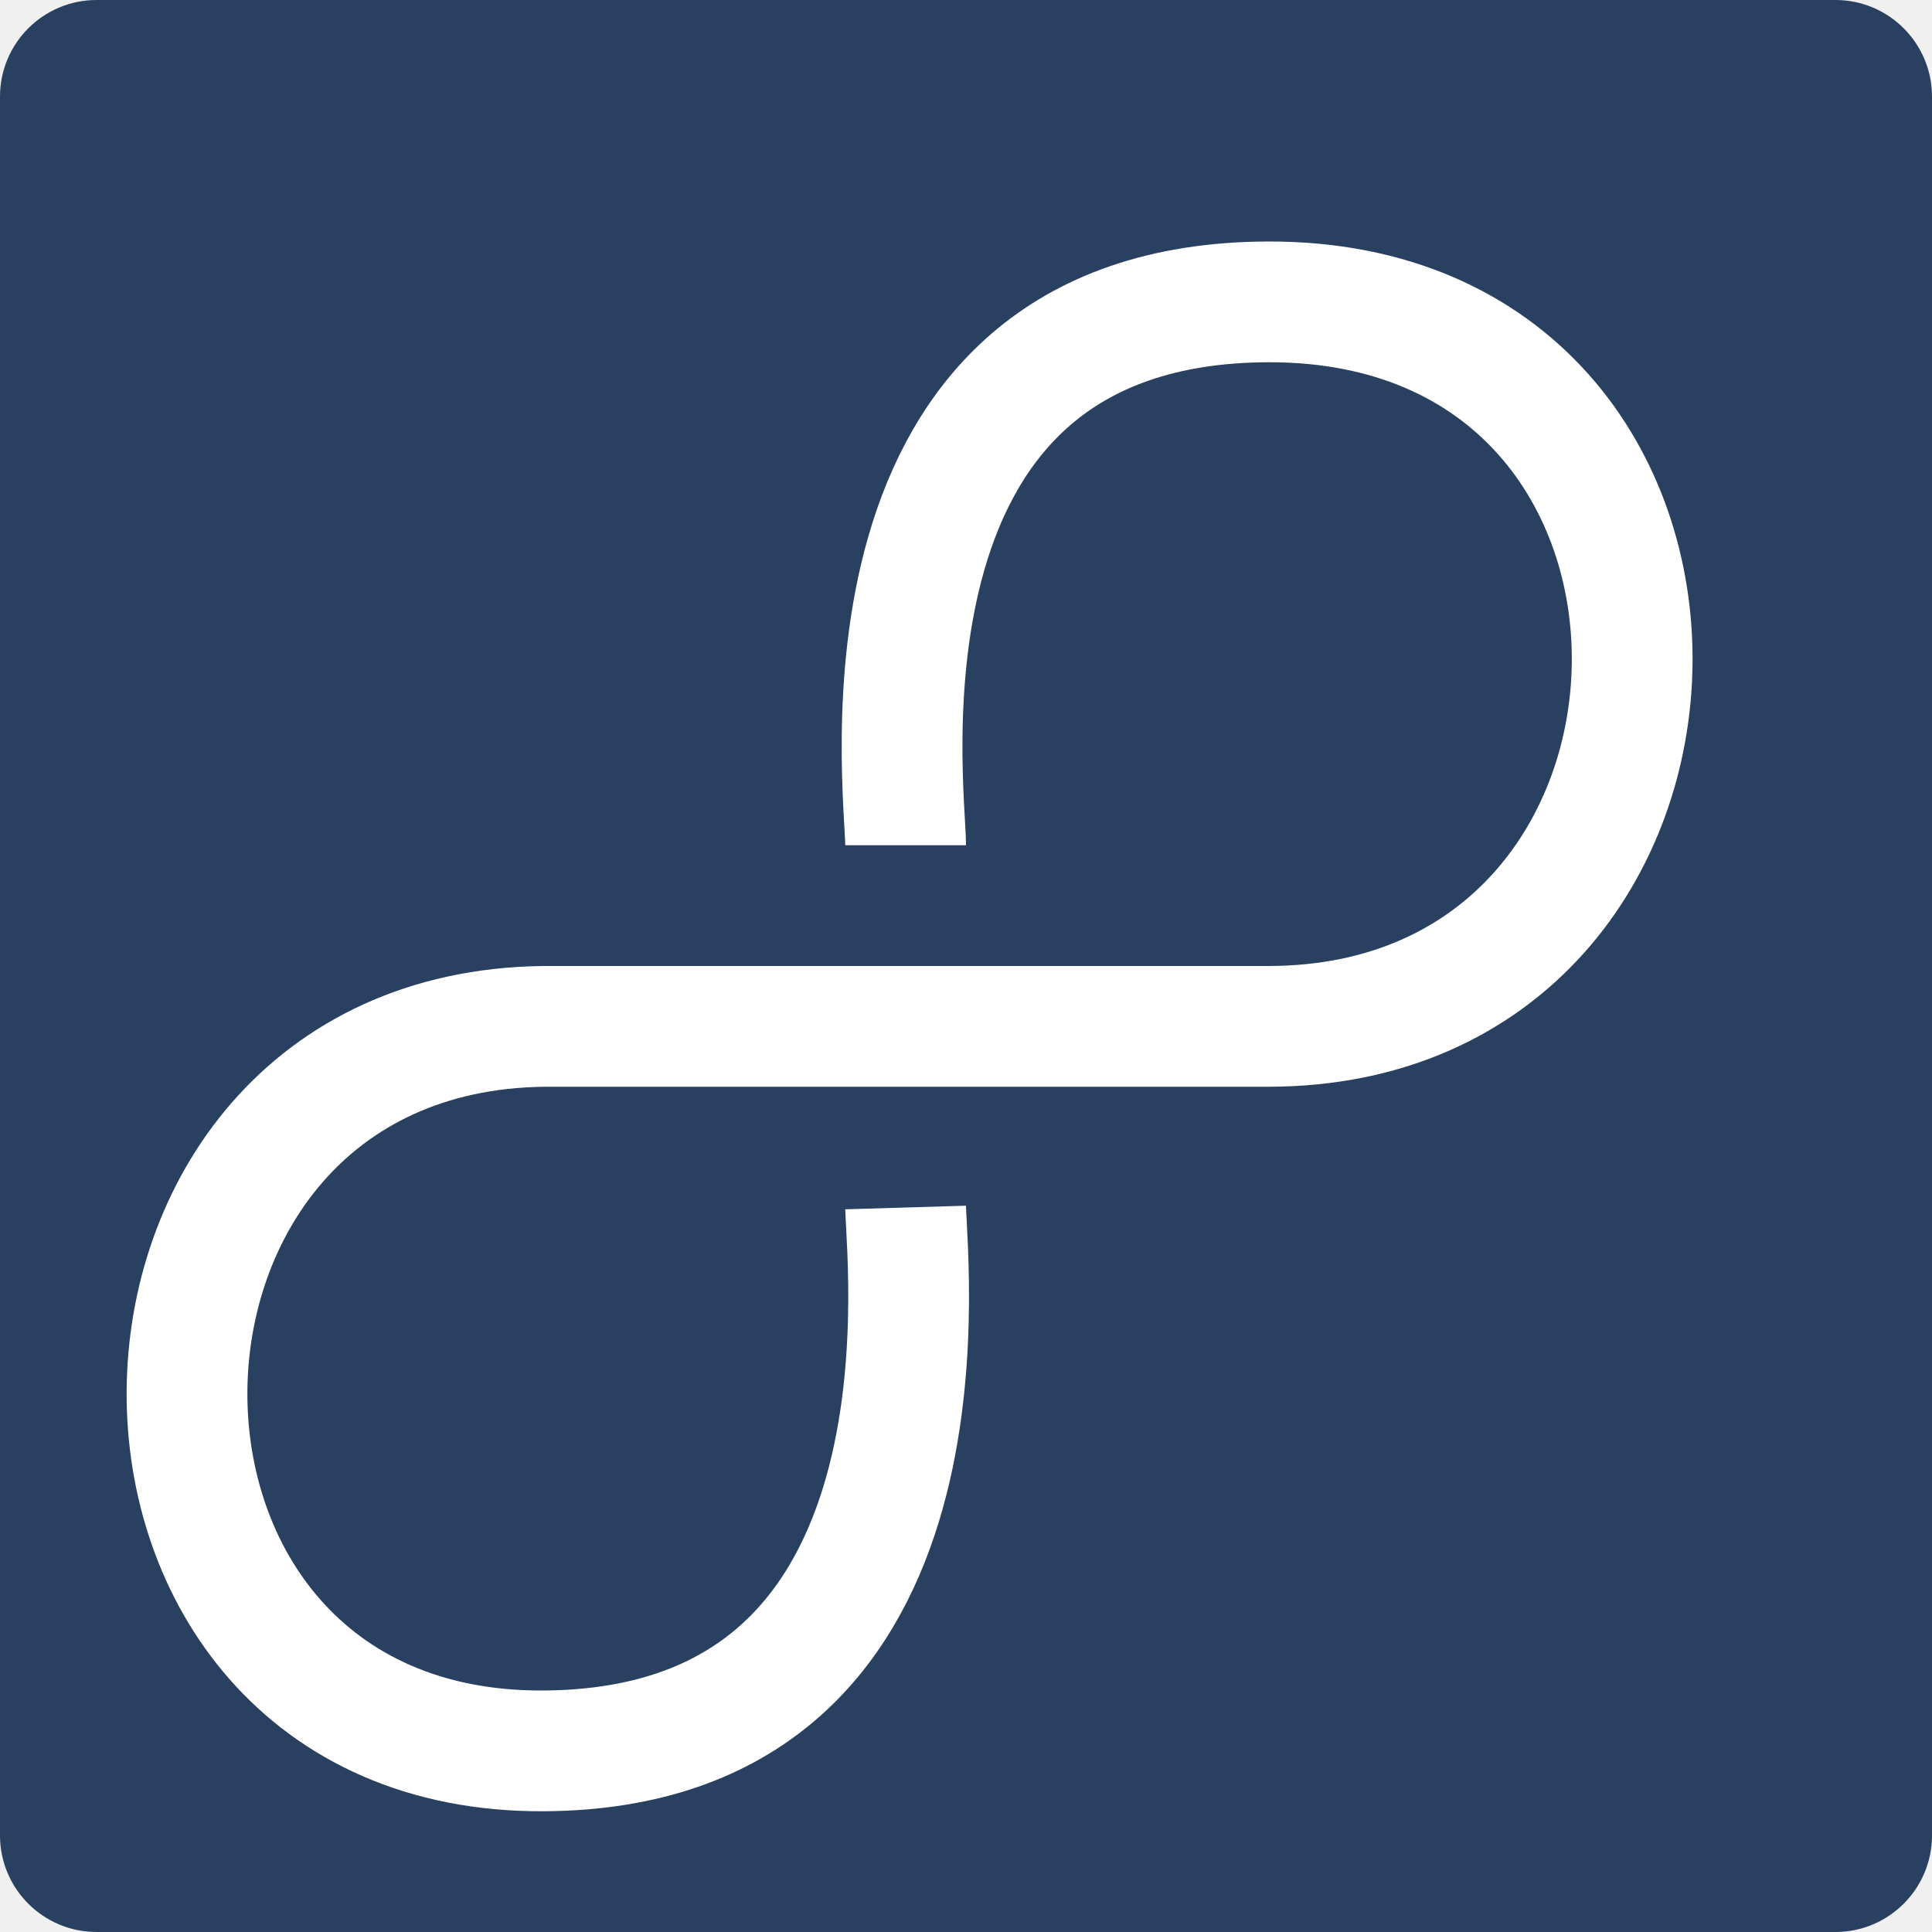
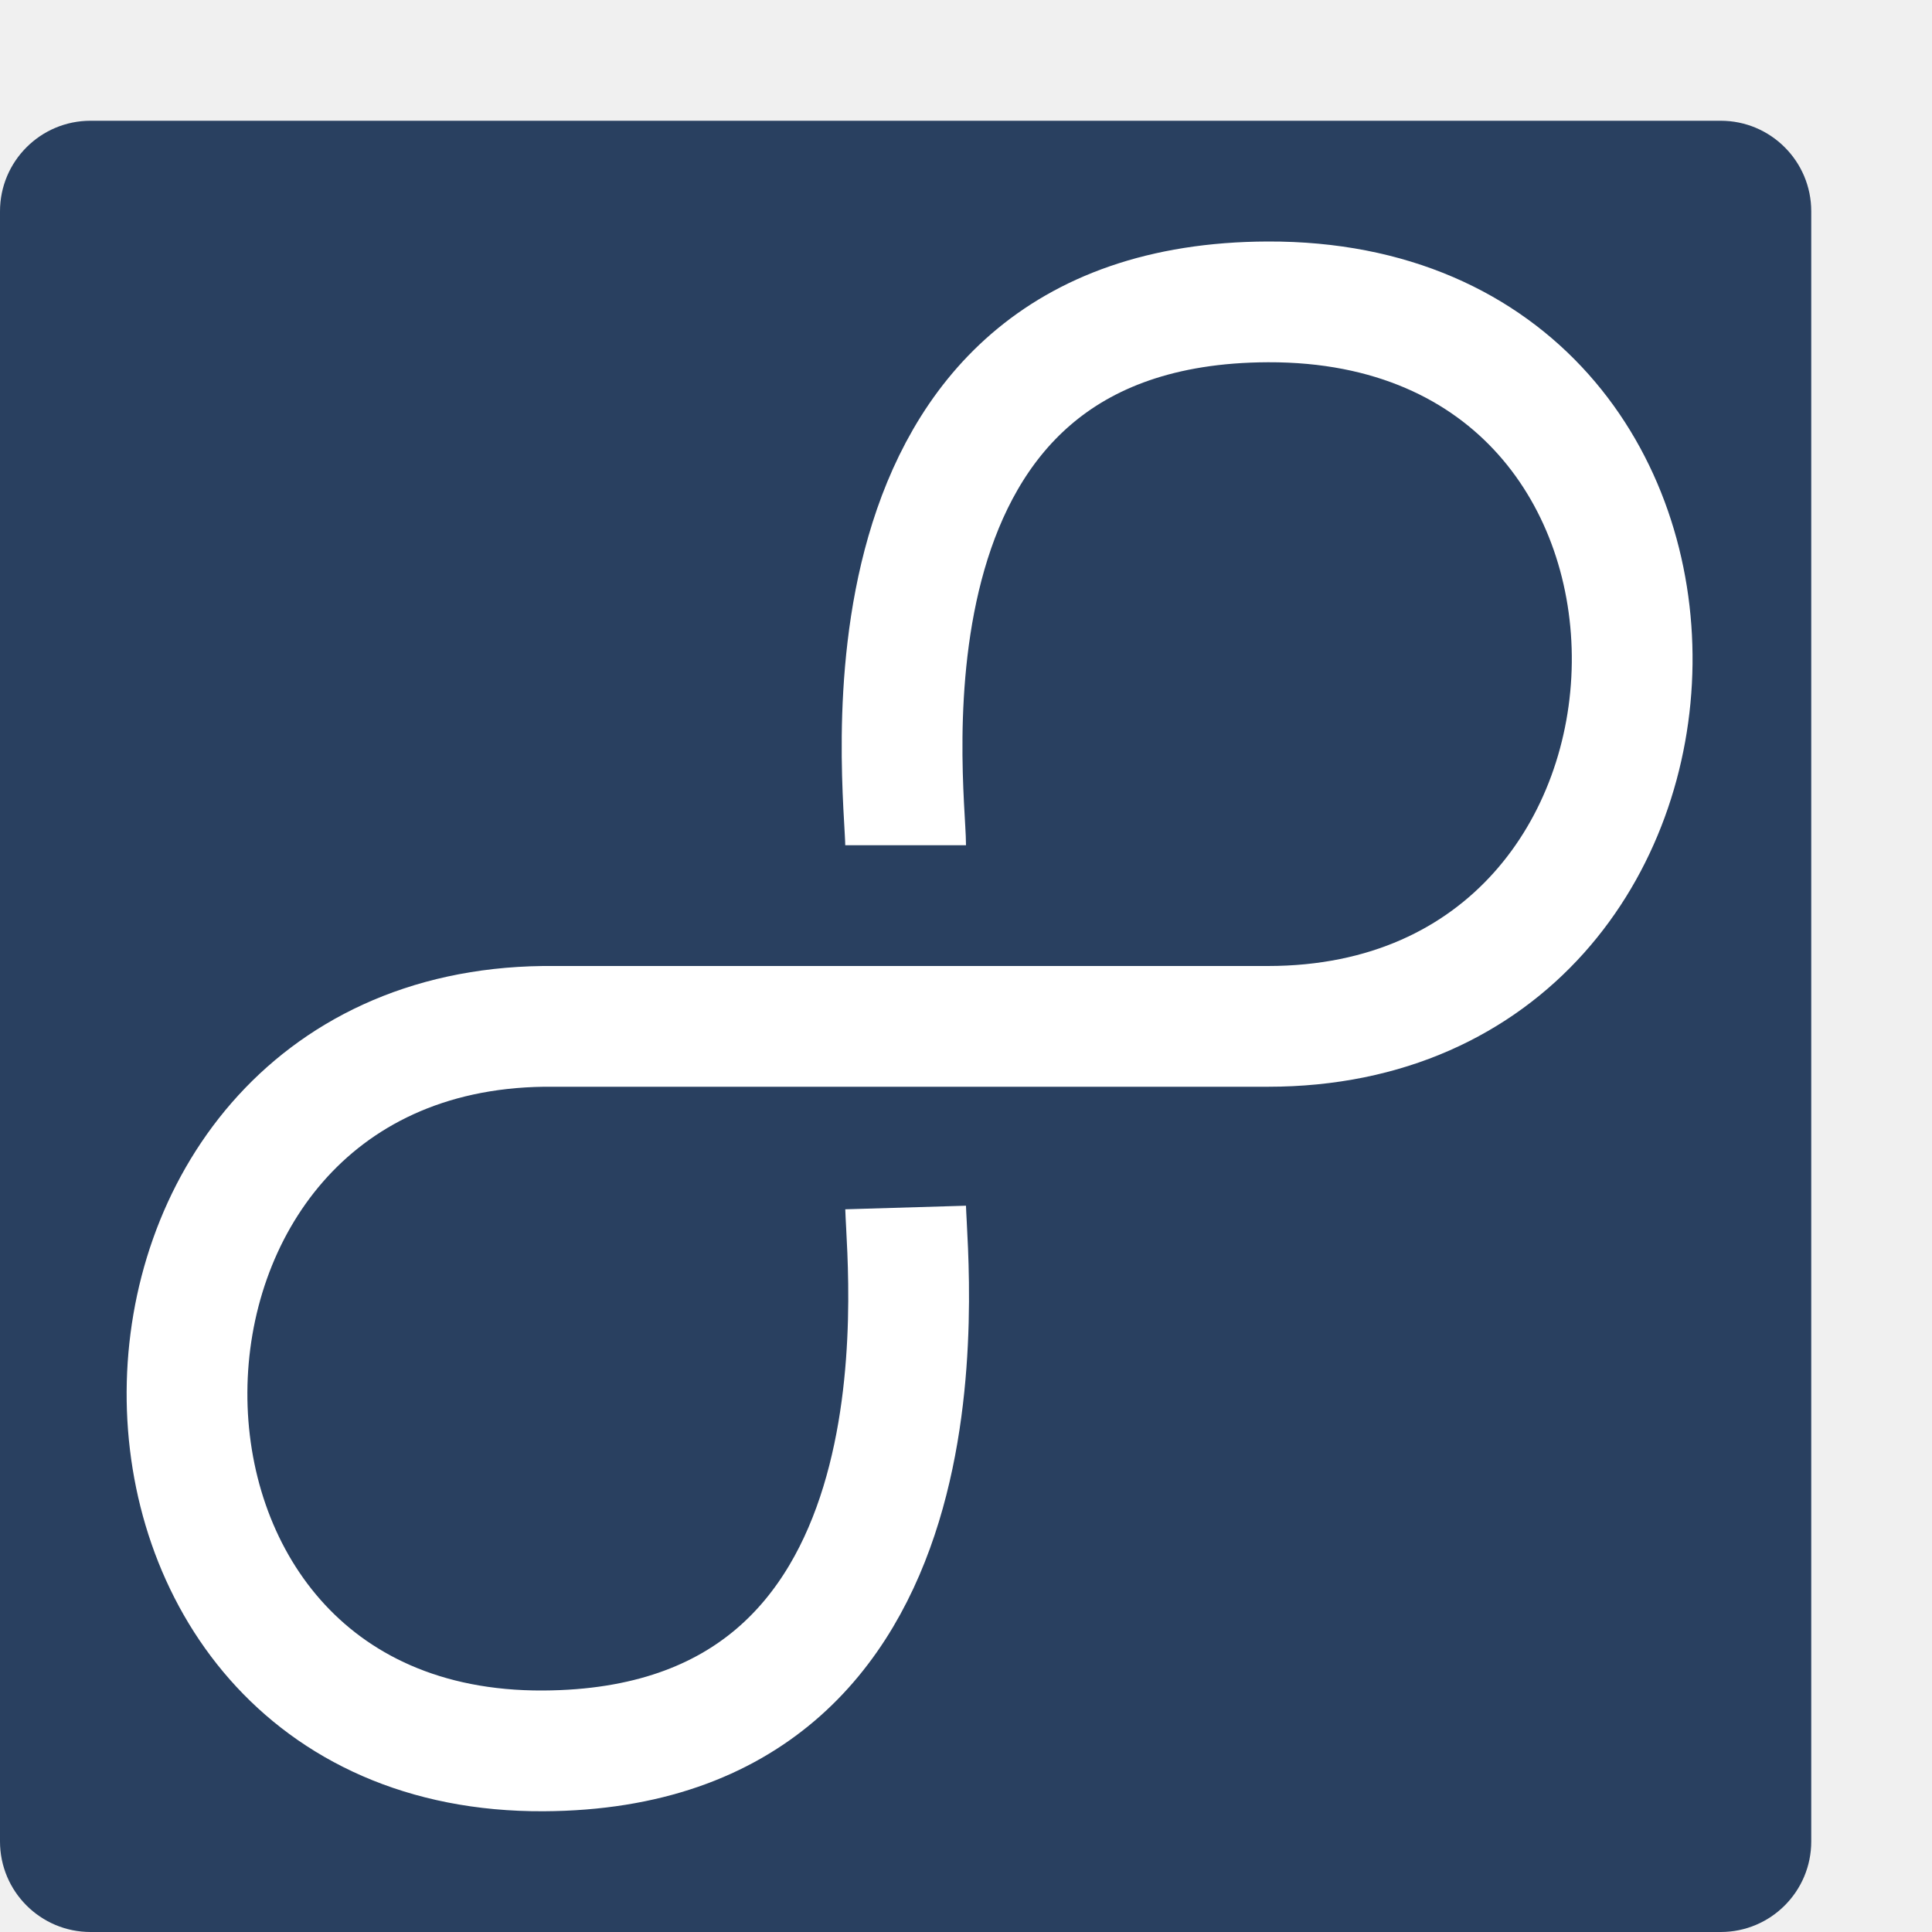
<svg xmlns="http://www.w3.org/2000/svg" version="1" width="16" height="16">
-   <rect style="fill:#294060;fill-opacity:1" x="-16" y="-16" width="16" height="16" transform="matrix(0,-1,-1,0,0,0)" rx=".8" ry=".8" />
-   <path d="m 7.5,7 c 0,-0.471 -0.54,-4.488 3,-4.5 4.09,-0.014 3.955,6 0,6 l -6,0 c -3.904,0.05 -3.966,6.02 0,6 3.441,-0.017 3.017,-3.929 3,-4.5" style="opacity:1;fill:none;stroke:#ffffff;stroke-linejoin:round;" />
+   <rect style="fill:#294060" x="-16" y="-15" width="15" height="15" transform="matrix(0,-1,-1,0,0,0)" rx=".75" ry=".75" />
+   <path d="m 7.5,7 c 0,-0.471 -0.54,-4.488 3,-4.5 4.09,-0.014 3.955,6 0,6 l -6,0 c -3.904,0.05 -3.966,6.02 0,6 3.441,-0.017 3.017,-3.929 3,-4.5" style="fill:none;stroke:#ffffff;stroke-linejoin:round" />
</svg>
